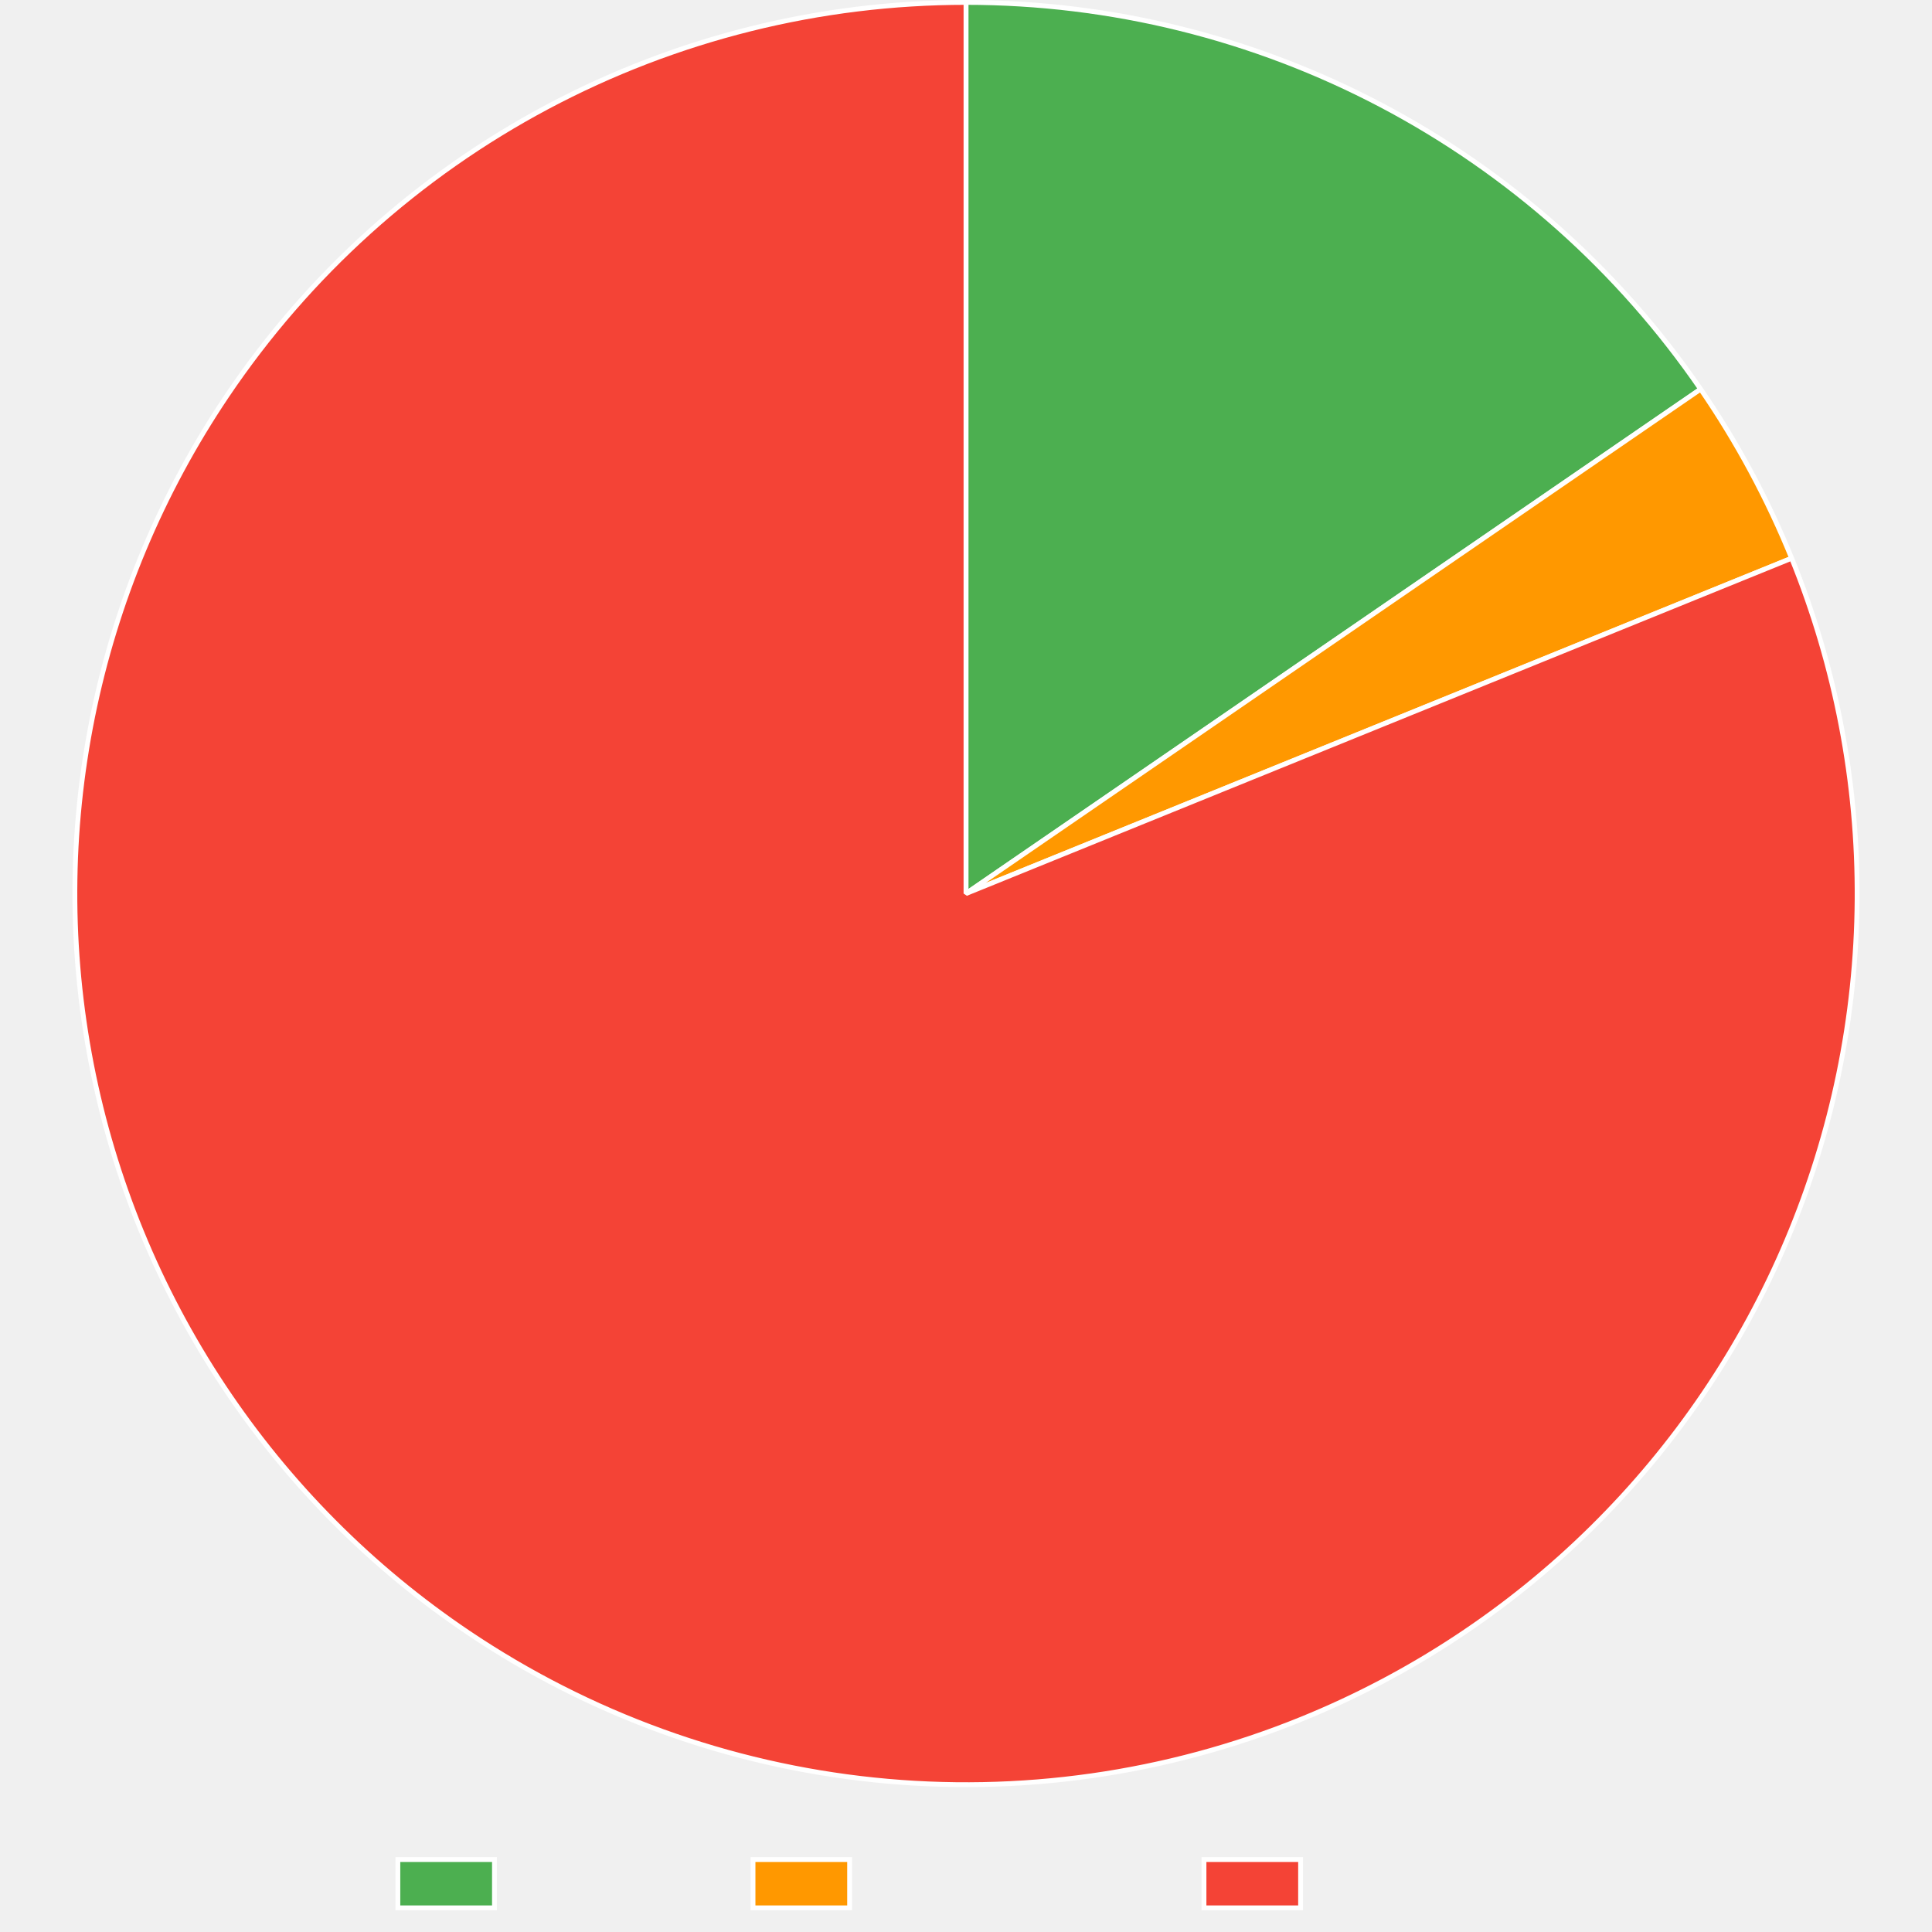
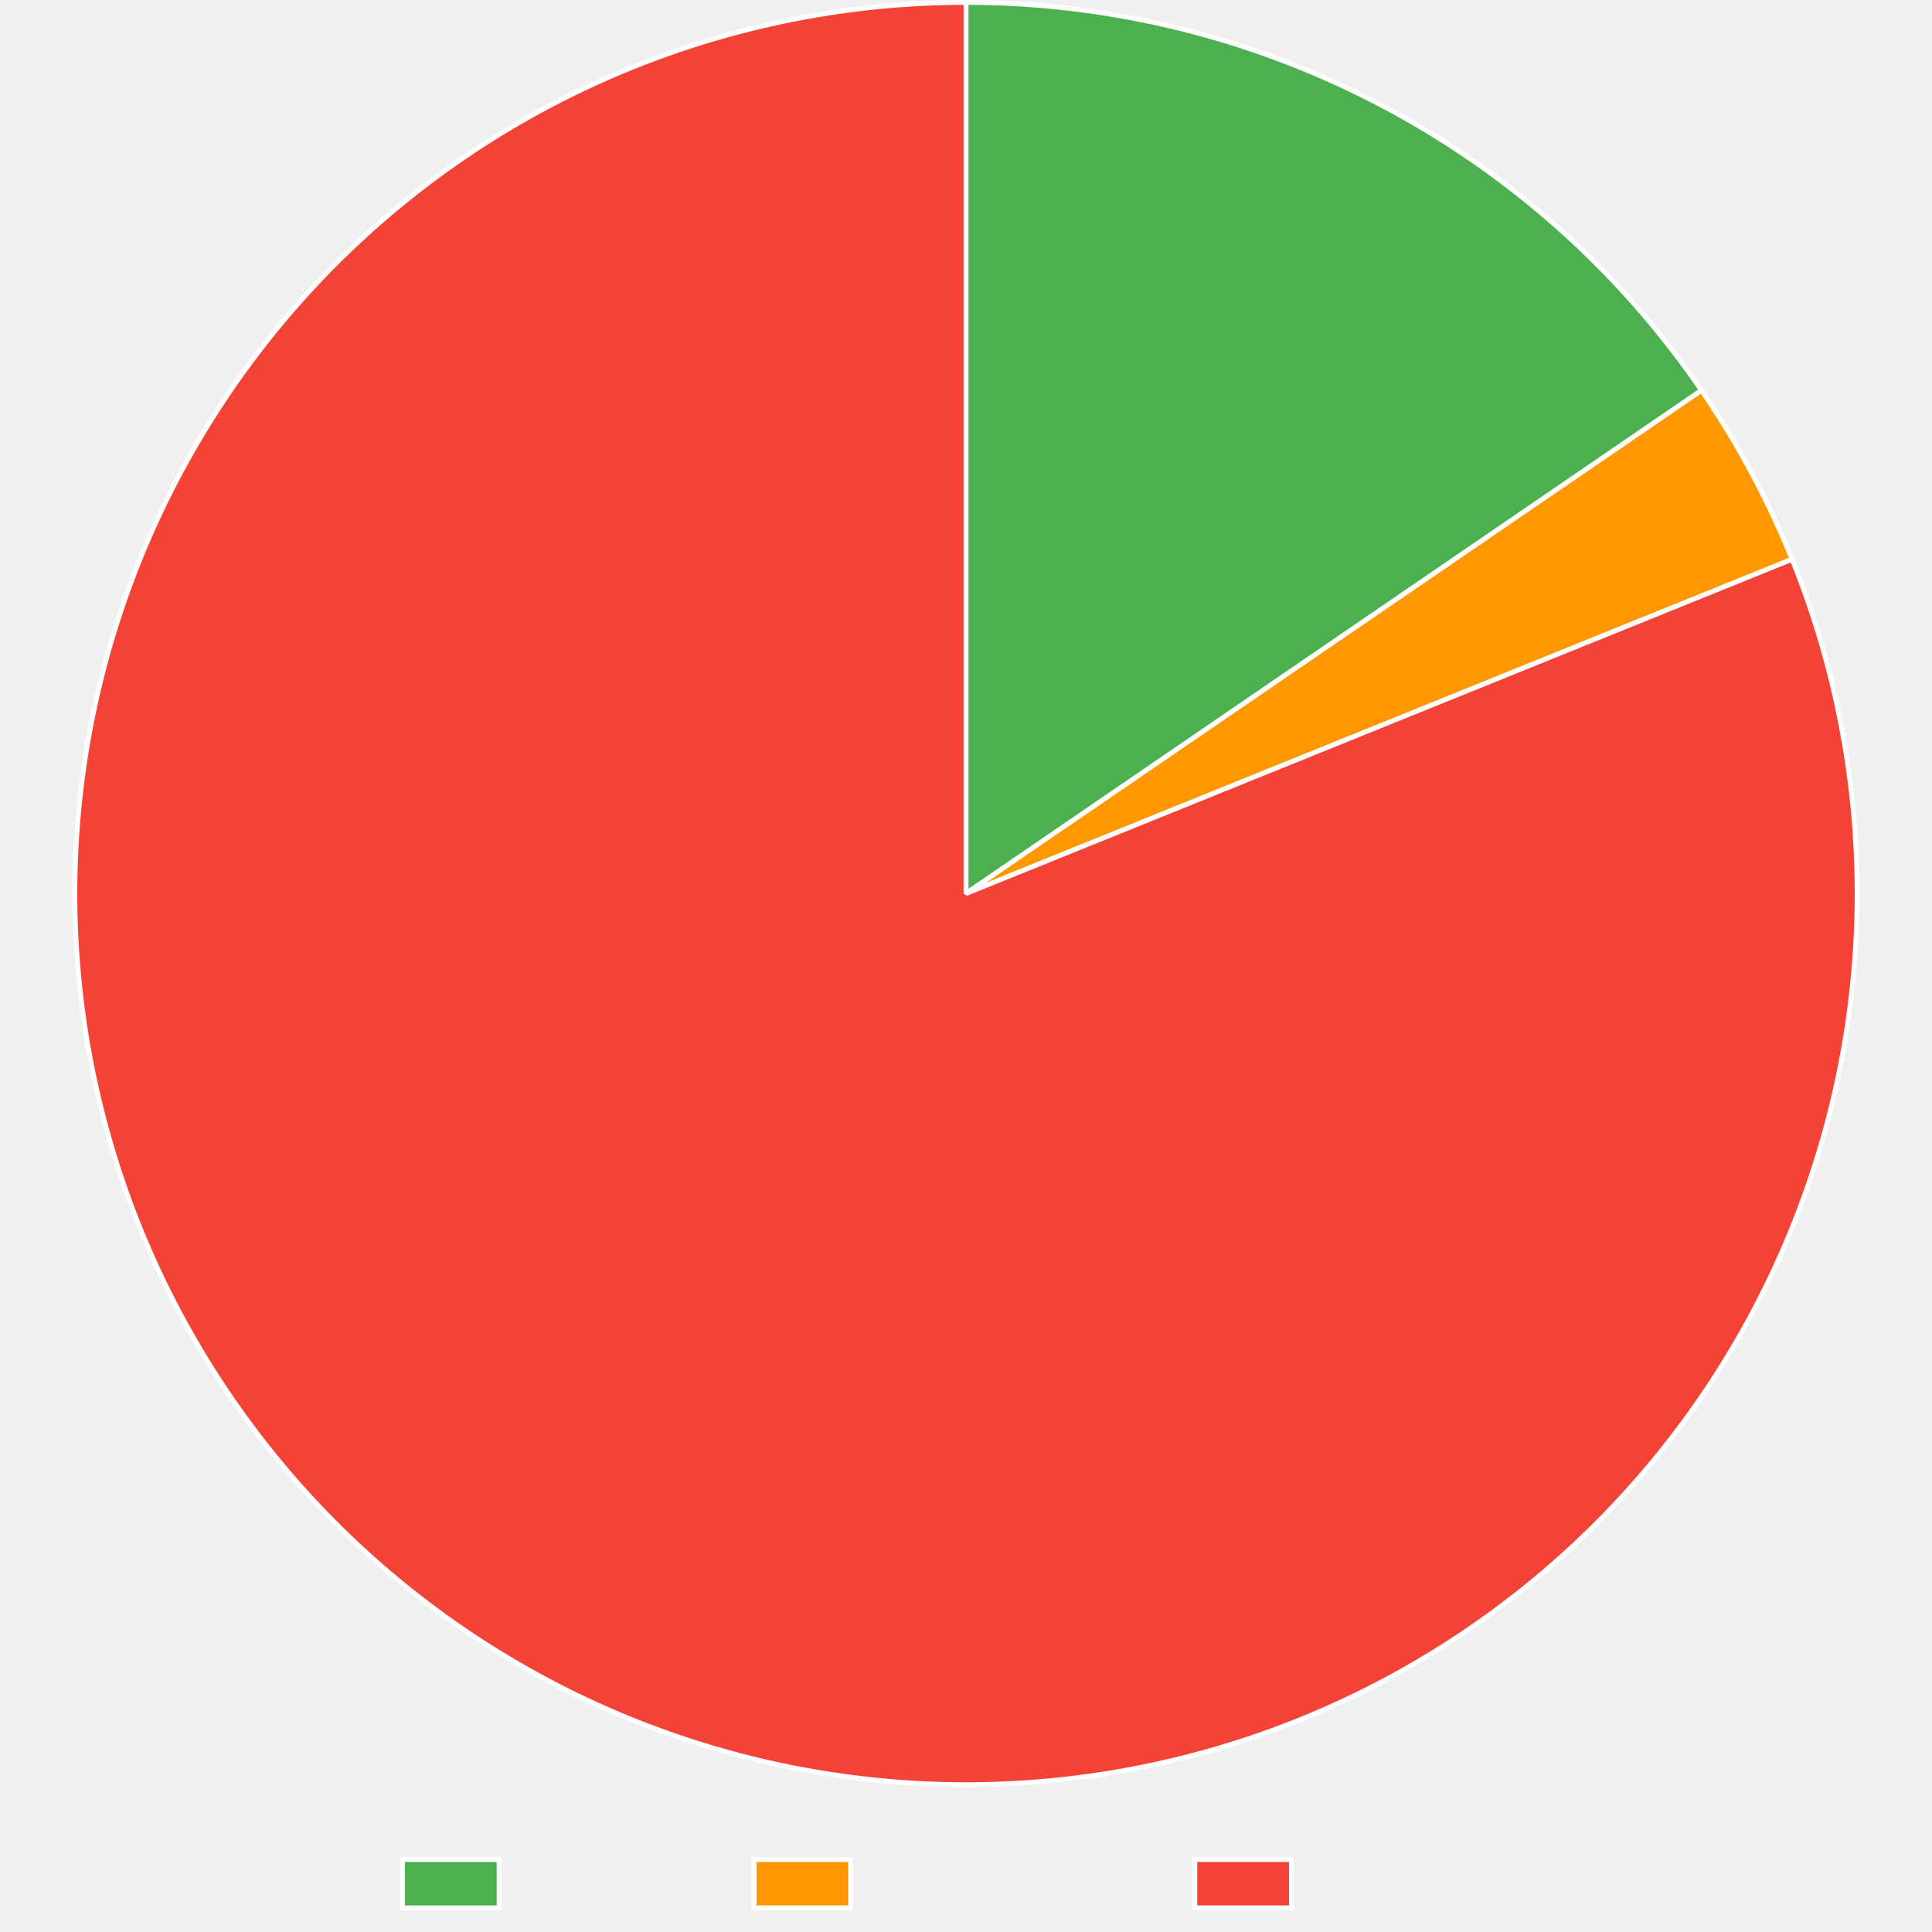
<svg xmlns="http://www.w3.org/2000/svg" width="800" height="800">
  <path fill="none" d="M0 0h800v800H0z" />
  <clipPath id="a">
    <path d="M0 740h800v60H0z" />
  </clipPath>
  <g clip-path="url(#a)">
-     <path fill="#4caf50" d="M164.745 770h40v20h-40z" />
-     <path fill="none" stroke="#fff" stroke-miterlimit="10" stroke-width="2" d="M164.745 770h40v20h-40z" />
-     <text x="214.745, 226.22, 232.88, 244.003, 254.003, 259.559, 270.683," y="786.5," fill="#666" font-family="Liberation Sans" font-size="20">Trusted</text>
-     <path fill="#ff9800" d="M311.805 770h40v20h-40z" />
-     <path fill="none" stroke="#fff" stroke-miterlimit="10" stroke-width="2" d="M311.805 770h40v20h-40z" />
-     <text x="361.805, 375.145, 381.805, 392.928, 402.928, 414.051, 425.174, 436.297, 447.42, 457.42," y="786.5," fill="#666" font-family="Liberation Sans" font-size="20">Provenance</text>
-     <path fill="#f44336" d="M498.545 770h40v20h-40z" />
-     <path fill="none" stroke="#fff" stroke-miterlimit="10" stroke-width="2" d="M498.545 770h40v20h-40z" />
-     <text x="548.545, 562.988, 574.111, 579.668, 586.328, 597.451, 607.451, 613.008, 624.131," y="786.5," fill="#666" font-family="Liberation Sans" font-size="20">Untrusted</text>
+     <path fill="#4caf50" d="M166.655 770h40v20h-40z" />
+     <path fill="none" stroke="#fff" stroke-miterlimit="10" stroke-width="2" d="M166.655 770h40v20h-40z" />
+     <text x="216.655, 226.265, 233.545, 244.695, 253.355, 260.475, 271.035," y="788," fill="#666" font-family="Lato" font-size="20">Trusted</text>
+     <path fill="#ff9800" d="M312.235 770h40v20h-40z" />
+     <path fill="none" stroke="#fff" stroke-miterlimit="10" stroke-width="2" d="M312.235 770h40v20h-40z" />
+     <text x="362.235, 374.055, 380.925, 391.985, 402.025, 412.585, 423.745, 433.685, 444.845, 454.215," y="788," fill="#666" font-family="Lato" font-size="20">Provenance</text>
+     <path fill="#f44336" d="M494.775 770h40v20h-40z" />
+     <path fill="none" stroke="#fff" stroke-miterlimit="10" stroke-width="2" d="M494.775 770h40v20h-40z" />
+     <text x="544.775, 559.185, 570.205, 577.375, 584.655, 595.805, 604.465, 611.585, 622.145," y="788," fill="#666" font-family="Lato" font-size="20">Untrusted</text>
  </g>
-   <path fill="#4caf50" d="M400 1q5.588 0 11.173.17 5.586.168 11.163.507 5.578.338 11.143.845t11.112 1.182 11.07 1.518q5.525.843 11.02 1.853 5.497 1.01 10.96 2.186 5.462 1.175 10.887 2.516t10.807 2.845 10.715 3.17 10.614 3.495q5.281 1.827 10.504 3.813t10.383 4.13 10.254 4.443q5.093 2.298 10.115 4.75 5.02 2.452 9.966 5.055 4.944 2.603 9.808 5.355 4.863 2.751 9.641 5.649 4.778 2.897 9.466 5.938 4.689 3.04 9.283 6.222t9.089 6.5q4.495 3.32 8.888 6.773 4.393 3.454 8.68 7.04 4.286 3.584 8.462 7.297 4.175 3.714 8.237 7.552 4.061 3.838 8.004 7.797 3.944 3.959 7.765 8.036 3.822 4.077 7.519 8.267t7.264 8.491 7.004 8.708 6.737 8.915q3.3 4.509 6.464 9.115L400 370z" />
-   <path fill="none" stroke="#fff" stroke-linejoin="bevel" stroke-width="2" d="M400 1q5.588 0 11.173.17 5.586.168 11.163.507 5.578.338 11.143.845t11.112 1.182 11.07 1.518q5.525.843 11.02 1.853 5.497 1.01 10.96 2.186 5.462 1.175 10.887 2.516t10.807 2.845 10.715 3.17 10.614 3.495q5.281 1.827 10.504 3.813t10.383 4.13 10.254 4.443q5.093 2.298 10.115 4.75 5.02 2.452 9.966 5.055 4.944 2.603 9.808 5.355 4.863 2.751 9.641 5.649 4.778 2.897 9.466 5.938 4.689 3.04 9.283 6.222t9.089 6.5q4.495 3.32 8.888 6.773 4.393 3.454 8.68 7.04 4.286 3.584 8.462 7.297 4.175 3.714 8.237 7.552 4.061 3.838 8.004 7.797 3.944 3.959 7.765 8.036 3.822 4.077 7.519 8.267t7.264 8.491 7.004 8.708 6.737 8.915q3.3 4.509 6.464 9.115L400 370z" />
-   <path fill="#ff9800" d="M704.197 161.134q11.285 16.436 20.734 33.993t16.951 36.03L400 370z" />
-   <path fill="none" stroke="#fff" stroke-linejoin="bevel" stroke-width="2" d="M704.197 161.134q11.285 16.436 20.734 33.993t16.951 36.03L400 370l304.197-208.867Z" />
-   <path fill="#f44336" d="M741.882 231.156q3.409 8.393 6.401 16.943t5.562 17.236 4.71 17.489 3.845 17.698 2.973 17.866 2.092 17.99q.825 9.02 1.207 18.071.382 9.05.319 18.109-.063 9.058-.57 18.102t-1.458 18.053-2.341 17.96q-1.391 8.95-3.22 17.822t-4.09 17.644q-2.263 8.771-4.952 17.421t-5.8 17.158-6.636 16.852-7.454 16.506-8.255 16.121-9.036 15.696q-4.71 7.738-9.795 15.234-5.085 7.497-10.531 14.735-5.447 7.239-11.242 14.2-5.795 6.963-11.925 13.633t-12.579 13.03q-6.45 6.36-13.203 12.397-6.754 6.037-13.796 11.735T617.753 667.9t-14.88 10.326-15.368 9.583-15.82 8.818-16.233 8.03-16.608 7.225q-5.227 2.123-10.516 4.084-5.288 1.962-10.635 3.761t-10.745 3.434-10.844 3.104q-5.447 1.47-10.935 2.772t-11.014 2.435-11.084 2.098-11.143 1.758q-5.584.794-11.19 1.416-5.607.623-11.23 1.074t-11.256.73-11.274.386-11.28.041-11.277-.304-11.262-.648q-5.625-.41-11.236-.993-5.61-.582-11.201-1.335-5.59-.754-11.155-1.677-5.565-.924-11.099-2.018t-11.031-2.355-10.955-2.692-10.867-3.025-10.77-3.356-10.662-3.684q-5.302-1.924-10.544-4.008t-10.417-4.328-10.28-4.645q-5.104-2.401-10.133-4.957t-9.976-5.264q-4.949-2.708-9.812-5.567t-9.636-5.864q-4.773-3.005-9.453-6.155-7.514-5.059-14.771-10.48t-14.24-11.192-13.673-11.878q-6.69-6.106-13.073-12.534-6.383-6.427-12.443-13.16t-11.783-13.755-11.093-14.317-10.377-14.843q-5.007-7.55-9.637-15.335t-8.872-15.79q-4.242-8.003-8.087-16.205-3.845-8.203-7.282-16.583-3.437-8.381-6.46-16.92-3.022-8.54-5.621-17.218-2.6-8.677-4.77-17.472-2.17-8.794-3.907-17.685t-3.035-17.855-2.154-17.983-1.27-18.067-.382-18.107q.032-9.058.507-18.104.476-9.046 1.395-18.058.92-9.012 2.28-17.967 1.36-8.956 3.158-17.834t4.03-17.658q2.23-8.78 4.89-17.438 2.66-8.66 5.741-17.178t6.577-16.875 7.397-16.532 8.199-16.15q4.298-7.973 8.982-15.727 4.683-7.753 9.742-15.268 3.15-4.679 6.442-9.26t6.722-9.059 6.995-8.849 7.263-8.631 7.523-8.405 7.777-8.172 8.023-7.93 8.261-7.68 8.493-7.425 8.715-7.162 8.93-6.892q4.518-3.377 9.137-6.615t9.334-6.334 9.524-6.045 9.704-5.751 9.876-5.452q4.98-2.65 10.037-5.147t10.19-4.839 10.334-4.524 10.466-4.207 10.59-3.884q5.326-1.862 10.705-3.56t10.808-3.23q5.429-1.532 10.902-2.898t10.985-2.564 11.058-2.227 11.121-1.888 11.174-1.546 11.216-1.205 11.247-.861 11.269-.518T400 1v369z" />
-   <path fill="none" stroke="#fff" stroke-linejoin="bevel" stroke-width="2" d="M741.882 231.156q3.409 8.393 6.401 16.943t5.562 17.236 4.71 17.489 3.845 17.698 2.973 17.866 2.092 17.99q.825 9.02 1.207 18.071.382 9.05.319 18.109-.063 9.058-.57 18.102t-1.458 18.053-2.341 17.96q-1.391 8.95-3.22 17.822t-4.09 17.644q-2.263 8.771-4.952 17.421t-5.8 17.158-6.636 16.852-7.454 16.506-8.255 16.121-9.036 15.696q-4.71 7.738-9.795 15.234-5.085 7.497-10.531 14.735-5.447 7.239-11.242 14.2-5.795 6.963-11.925 13.633t-12.579 13.03q-6.45 6.36-13.203 12.397-6.754 6.037-13.796 11.735T617.753 667.9t-14.88 10.326-15.368 9.583-15.82 8.818-16.233 8.03-16.608 7.225q-5.227 2.123-10.516 4.084-5.288 1.962-10.635 3.761t-10.745 3.434-10.844 3.104q-5.447 1.47-10.935 2.772t-11.014 2.435-11.084 2.098-11.143 1.758q-5.584.794-11.19 1.416-5.607.623-11.23 1.074t-11.256.73-11.274.386-11.28.041-11.277-.304-11.262-.648q-5.625-.41-11.236-.993-5.61-.582-11.201-1.335-5.59-.754-11.155-1.677-5.565-.924-11.099-2.018t-11.031-2.355-10.955-2.692-10.867-3.025-10.77-3.356-10.662-3.684q-5.302-1.924-10.544-4.008t-10.417-4.328-10.28-4.645q-5.104-2.401-10.133-4.957t-9.976-5.264q-4.949-2.708-9.812-5.567t-9.636-5.864q-4.773-3.005-9.453-6.155-7.514-5.059-14.771-10.48t-14.24-11.192-13.673-11.878q-6.69-6.106-13.073-12.534-6.383-6.427-12.443-13.16t-11.783-13.755-11.093-14.317-10.377-14.843q-5.007-7.55-9.637-15.335t-8.872-15.79q-4.242-8.003-8.087-16.205-3.845-8.203-7.282-16.583-3.437-8.381-6.46-16.92-3.022-8.54-5.621-17.218-2.6-8.677-4.77-17.472-2.17-8.794-3.907-17.685t-3.035-17.855-2.154-17.983-1.27-18.067-.382-18.107q.032-9.058.507-18.104.476-9.046 1.395-18.058.92-9.012 2.28-17.967 1.36-8.956 3.158-17.834t4.03-17.658q2.23-8.78 4.89-17.438 2.66-8.66 5.741-17.178t6.577-16.875 7.397-16.532 8.199-16.15q4.298-7.973 8.982-15.727 4.683-7.753 9.742-15.268 3.15-4.679 6.442-9.26t6.722-9.059 6.995-8.849 7.263-8.631 7.523-8.405 7.777-8.172 8.023-7.93 8.261-7.68 8.493-7.425 8.715-7.162 8.93-6.892q4.518-3.377 9.137-6.615t9.334-6.334 9.524-6.045 9.704-5.751 9.876-5.452q4.98-2.65 10.037-5.147t10.19-4.839 10.334-4.524 10.466-4.207 10.59-3.884q5.326-1.862 10.705-3.56t10.808-3.23q5.429-1.532 10.902-2.898t10.985-2.564 11.058-2.227 11.121-1.888 11.174-1.546 11.216-1.205 11.247-.861 11.269-.518T400 1v369l341.882-138.844Z" />
+   <path fill="#4caf50" d="M400 1q5.598 0 11.193.17t11.182.509 11.162.848 11.131 1.187 11.09 1.523 11.039 1.86q5.505 1.012 10.977 2.192t10.905 2.525q5.434 1.346 10.824 2.855 5.39 1.51 10.733 3.182 5.342 1.672 10.63 3.506 5.29 1.833 10.52 3.826 5.231 1.993 10.399 4.144t10.268 4.458 10.129 4.767 9.979 5.072q4.95 2.611 9.82 5.372t9.654 5.667q4.783 2.908 9.477 5.958 4.693 3.051 9.291 6.243t9.098 6.522 8.897 6.794 8.685 7.061 8.468 7.322 8.242 7.575 8.008 7.821 7.767 8.061q3.823 4.09 7.52 8.293t7.264 8.517 7.002 8.733 6.735 8.942 6.46 9.142L400 370z" />
+   <path fill="none" stroke="#fff" stroke-linejoin="bevel" stroke-width="2" d="M400 1q5.598 0 11.193.17t11.182.509 11.162.848 11.131 1.187 11.09 1.523 11.039 1.86q5.505 1.012 10.977 2.192t10.905 2.525q5.434 1.346 10.824 2.855 5.39 1.51 10.733 3.182 5.342 1.672 10.63 3.506 5.29 1.833 10.52 3.826 5.231 1.993 10.399 4.144t10.268 4.458 10.129 4.767 9.979 5.072q4.95 2.611 9.82 5.372t9.654 5.667q4.783 2.908 9.477 5.958 4.693 3.051 9.291 6.243t9.098 6.522 8.897 6.794 8.685 7.061 8.468 7.322 8.242 7.575 8.008 7.821 7.767 8.061q3.823 4.09 7.52 8.293t7.264 8.517 7.002 8.733 6.735 8.942 6.46 9.142L400 370z" />
+   <path fill="#ff9800" d="M704.549 161.647q11.236 16.423 20.64 33.96 9.405 17.536 16.869 35.982L400 370z" />
+   <path fill="none" stroke="#fff" stroke-linejoin="bevel" stroke-width="2" d="M704.549 161.647q11.236 16.423 20.64 33.96 9.405 17.536 16.869 35.982L400 370l304.549-208.353Z" />
+   <path fill="#f44336" d="M742.058 231.59q3.397 8.396 6.38 16.95 2.98 8.553 5.54 17.243 2.557 8.69 4.686 17.494t3.824 17.704q1.694 8.898 2.95 17.87 1.255 8.97 2.07 17.992.813 9.022 1.183 18.073t.296 18.109q-.074 9.058-.592 18.101-.519 9.044-1.48 18.051-.962 9.008-2.365 17.957t-3.243 17.819-4.113 17.638-4.973 17.415q-2.7 8.646-5.822 17.15T739.742 514t-7.474 16.497-8.276 16.11-9.056 15.685q-4.72 7.731-9.815 15.221t-10.55 14.722-11.259 14.186-11.942 13.617-12.595 13.014-13.22 12.381-13.81 11.717-14.369 11.025-14.893 10.307q-7.572 4.971-15.38 9.564-7.807 4.593-15.831 8.798-8.024 4.204-16.244 8.01t-16.617 7.204q-5.226 2.114-10.514 4.068t-10.632 3.745-10.742 3.42q-5.398 1.626-10.842 3.088t-10.93 2.757-11.01 2.42q-5.524 1.127-11.08 2.085-5.555.957-11.137 1.744t-11.185 1.403q-5.604.617-11.223 1.061-5.62.445-11.25.718-5.631.273-11.267.374-5.637.1-11.274.03-5.636-.072-11.268-.316-5.632-.243-11.254-.659-5.622-.415-11.228-1.002-5.607-.587-11.193-1.345t-11.146-1.687-11.09-2.026-11.022-2.363-10.945-2.7-10.858-3.032q-5.405-1.6-10.76-3.363-5.354-1.764-10.652-3.69t-10.534-4.013-10.407-4.334-10.27-4.65q-5.1-2.402-10.123-4.96t-9.966-5.268-9.801-5.57-9.627-5.866q-4.768-3.007-9.442-6.158-7.511-5.063-14.765-10.489t-14.232-11.201-13.666-11.886q-6.687-6.11-13.066-12.542t-12.434-13.168q-6.056-6.737-11.774-13.763t-11.084-14.324-10.368-14.85-9.627-15.341-8.862-15.795-8.077-16.21-7.272-16.588-6.448-16.925-5.611-17.22q-2.594-8.68-4.759-17.475t-3.896-17.688q-1.73-8.891-3.023-17.857-1.292-8.966-2.143-17.984t-1.259-18.068-.37-18.107.519-18.104 1.406-18.057 2.29-17.966 3.17-17.832 4.04-17.655 4.903-17.435 5.752-17.174q3.086-8.517 6.587-16.871 3.5-8.355 7.407-16.528t8.21-16.144T84.278 179t9.753-15.261q3.15-4.674 6.443-9.25t6.723-9.05 6.996-8.839 7.263-8.621 7.523-8.396 7.776-8.162 8.022-7.92q4.07-3.9 8.26-7.672 4.188-3.773 8.49-7.416 4.301-3.644 8.713-7.154 4.41-3.51 8.927-6.883t9.133-6.608 9.331-6.326 9.52-6.038 9.7-5.744 9.87-5.445q4.978-2.647 10.033-5.14 5.056-2.495 10.185-4.833t10.328-4.519q5.198-2.18 10.461-4.201t10.584-3.88 10.698-3.554 10.802-3.227 10.895-2.894 10.979-2.56q5.508-1.197 11.051-2.225 5.543-1.027 11.114-1.885t11.167-1.545 11.209-1.203 11.24-.86q5.627-.345 11.261-.517Q394.363 1 400 1v369z" />
+   <path fill="none" stroke="#fff" stroke-linejoin="bevel" stroke-width="2" d="M742.058 231.59q3.397 8.396 6.38 16.95 2.98 8.553 5.54 17.243 2.557 8.69 4.686 17.494t3.824 17.704q1.694 8.898 2.95 17.87 1.255 8.97 2.07 17.992.813 9.022 1.183 18.073t.296 18.109q-.074 9.058-.592 18.101-.519 9.044-1.48 18.051-.962 9.008-2.365 17.957t-3.243 17.819-4.113 17.638-4.973 17.415q-2.7 8.646-5.822 17.15T739.742 514t-7.474 16.497-8.276 16.11-9.056 15.685q-4.72 7.731-9.815 15.221t-10.55 14.722-11.259 14.186-11.942 13.617-12.595 13.014-13.22 12.381-13.81 11.717-14.369 11.025-14.893 10.307q-7.572 4.971-15.38 9.564-7.807 4.593-15.831 8.798-8.024 4.204-16.244 8.01t-16.617 7.204q-5.226 2.114-10.514 4.068t-10.632 3.745-10.742 3.42q-5.398 1.626-10.842 3.088t-10.93 2.757-11.01 2.42q-5.524 1.127-11.08 2.085-5.555.957-11.137 1.744t-11.185 1.403q-5.604.617-11.223 1.061-5.62.445-11.25.718-5.631.273-11.267.374-5.637.1-11.274.03-5.636-.072-11.268-.316-5.632-.243-11.254-.659-5.622-.415-11.228-1.002-5.607-.587-11.193-1.345t-11.146-1.687-11.09-2.026-11.022-2.363-10.945-2.7-10.858-3.032q-5.405-1.6-10.76-3.363-5.354-1.764-10.652-3.69t-10.534-4.013-10.407-4.334-10.27-4.65q-5.1-2.402-10.123-4.96t-9.966-5.268-9.801-5.57-9.627-5.866q-4.768-3.007-9.442-6.158-7.511-5.063-14.765-10.489t-14.232-11.201-13.666-11.886q-6.687-6.11-13.066-12.542t-12.434-13.168q-6.056-6.737-11.774-13.763t-11.084-14.324-10.368-14.85-9.627-15.341-8.862-15.795-8.077-16.21-7.272-16.588-6.448-16.925-5.611-17.22q-2.594-8.68-4.759-17.475t-3.896-17.688q-1.73-8.891-3.023-17.857-1.292-8.966-2.143-17.984t-1.259-18.068-.37-18.107.519-18.104 1.406-18.057 2.29-17.966 3.17-17.832 4.04-17.655 4.903-17.435 5.752-17.174q3.086-8.517 6.587-16.871 3.5-8.355 7.407-16.528t8.21-16.144T84.278 179t9.753-15.261q3.15-4.674 6.443-9.25t6.723-9.05 6.996-8.839 7.263-8.621 7.523-8.396 7.776-8.162 8.022-7.92q4.07-3.9 8.26-7.672 4.188-3.773 8.49-7.416 4.301-3.644 8.713-7.154 4.41-3.51 8.927-6.883t9.133-6.608 9.331-6.326 9.52-6.038 9.7-5.744 9.87-5.445q4.978-2.647 10.033-5.14 5.056-2.495 10.185-4.833t10.328-4.519q5.198-2.18 10.461-4.201t10.584-3.88 10.698-3.554 10.802-3.227 10.895-2.894 10.979-2.56q5.508-1.197 11.051-2.225 5.543-1.027 11.114-1.885t11.167-1.545 11.209-1.203 11.24-.86q5.627-.345 11.261-.517Q394.363 1 400 1v369l342.058-138.411Z" />
</svg>
